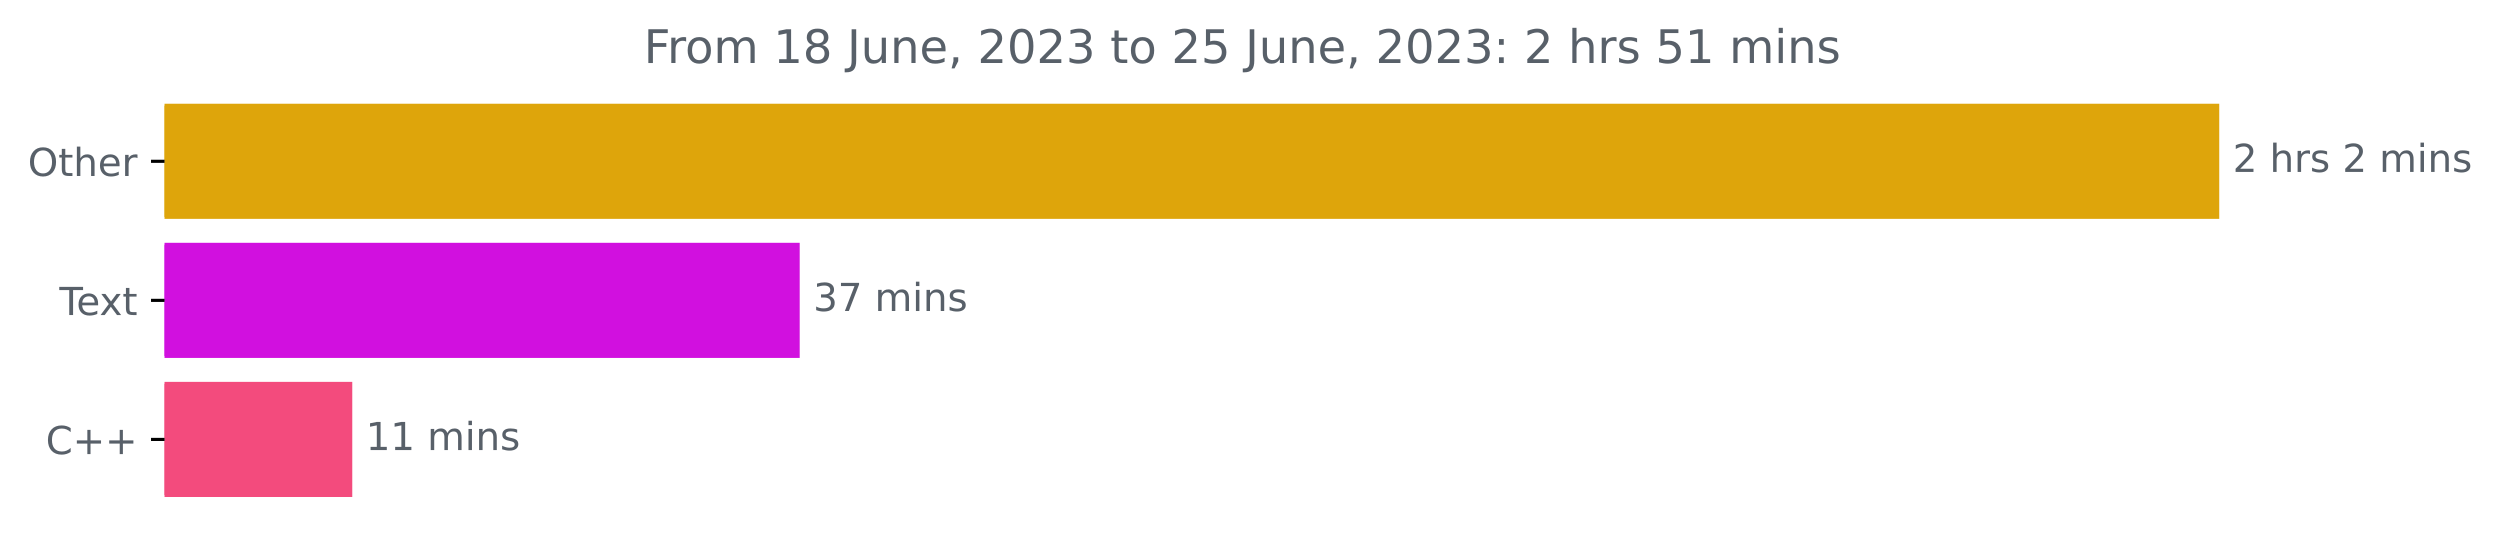
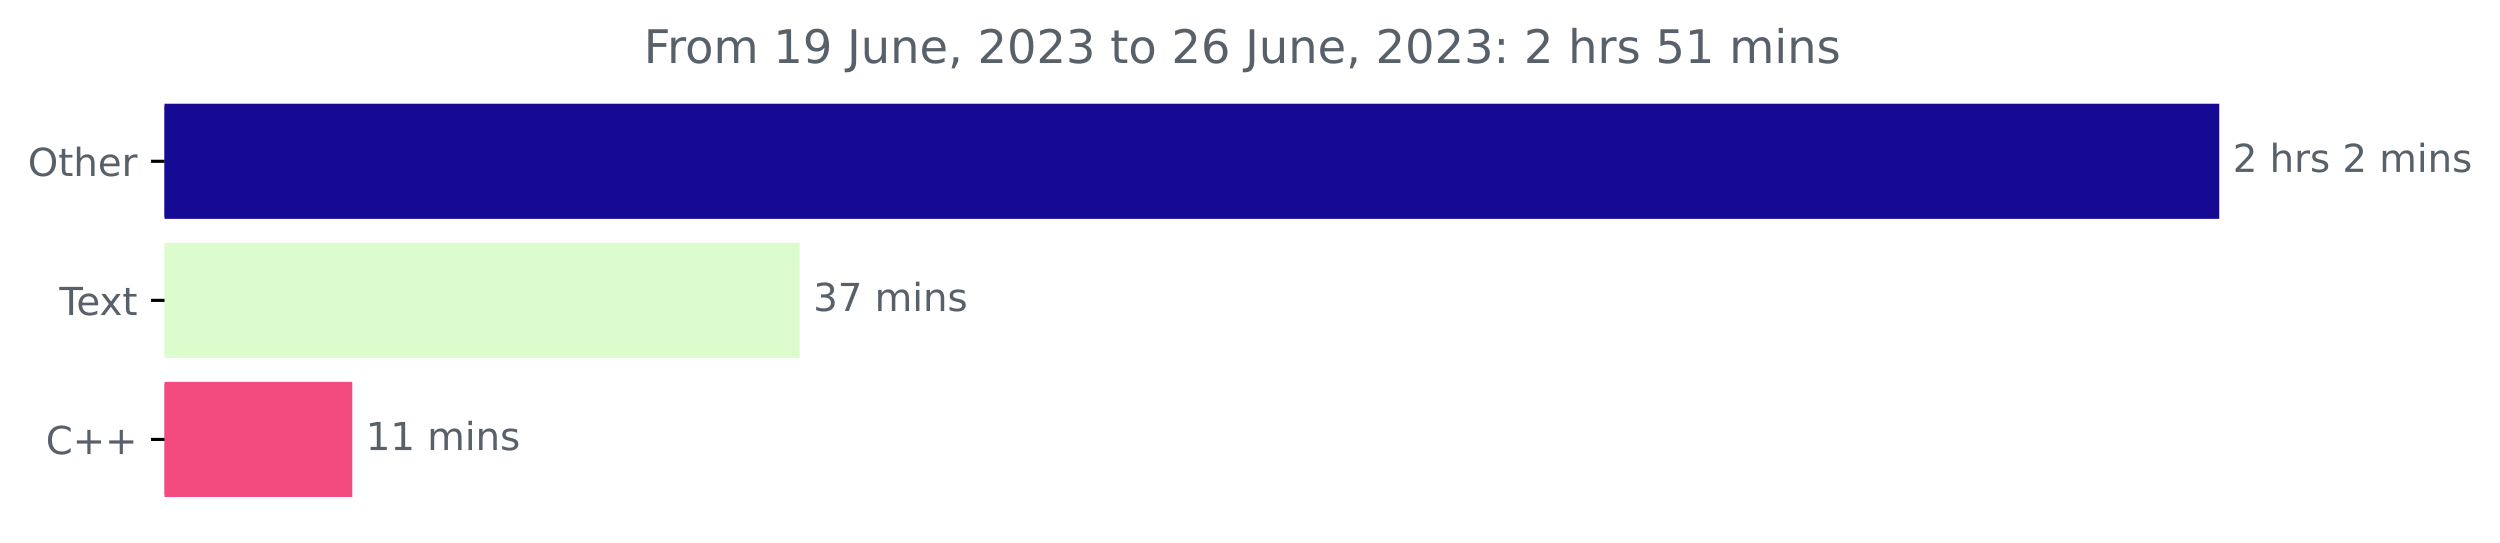
<svg xmlns="http://www.w3.org/2000/svg" xmlns:xlink="http://www.w3.org/1999/xlink" width="647.205pt" height="140.398pt" viewBox="0 0 647.205 140.398" version="1.1">
  <defs>
    <style type="text/css">*{stroke-linejoin: round; stroke-linecap: butt}</style>
  </defs>
  <g id="figure_1">
    <g id="patch_1">
      <path d="M 0 140.398  L 647.205 140.398  L 647.205 0  L 0 0  L 0 140.398  z " style="fill: none" />
    </g>
    <g id="axes_1">
      <g id="patch_2">
-         <path d="M 42.594 27.358  L 574.022 27.358  L 574.022 56.158  L 42.594 56.158  z " clip-path="url(#p7302ca1761)" style="fill: #dea50b; stroke: #dea50b; stroke-linejoin: miter" />
+         <path d="M 42.594 27.358  L 574.022 27.358  L 574.022 56.158  L 42.594 56.158  z " clip-path="url(#pf9ffdebfba)" style="fill: #160994; stroke: #160994; stroke-linejoin: miter" />
      </g>
      <g id="patch_3">
-         <path d="M 42.594 63.358  L 206.528 63.358  L 206.528 92.158  L 42.594 92.158  z " clip-path="url(#p7302ca1761)" style="fill: #d110df; stroke: #d110df; stroke-linejoin: miter" />
+         <path d="M 42.594 63.358  L 206.528 63.358  L 206.528 92.158  L 42.594 92.158  z " clip-path="url(#pf9ffdebfba)" style="fill: #dcfcce; stroke: #dcfcce; stroke-linejoin: miter" />
      </g>
      <g id="patch_4">
-         <path d="M 42.594 99.358  L 90.696 99.358  L 90.696 128.158  L 42.594 128.158  z " clip-path="url(#p7302ca1761)" style="fill: #f34b7d; stroke: #f34b7d; stroke-linejoin: miter" />
+         <path d="M 42.594 99.358  L 90.696 99.358  L 90.696 128.158  L 42.594 128.158  z " clip-path="url(#pf9ffdebfba)" style="fill: #f34b7d; stroke: #f34b7d; stroke-linejoin: miter" />
      </g>
      <g id="matplotlib.axis_1" />
      <g id="matplotlib.axis_2">
        <g id="ytick_1">
          <g id="line2d_1">
            <defs>
-               <path id="mc42d67ecc6" d="M 0 0  L -3.5 0  " style="stroke: #000000; stroke-width: 0.8" />
+               <path id="m6c430663d6" d="M 0 0  L -3.5 0  " style="stroke: #000000; stroke-width: 0.8" />
            </defs>
            <g>
-               <use xlink:href="#mc42d67ecc6" x="42.594" y="41.758" style="stroke: #000000; stroke-width: 0.8" />
+               <use xlink:href="#m6c430663d6" x="42.594" y="41.758" style="stroke: #000000; stroke-width: 0.8" />
            </g>
          </g>
          <g id="text_1">
            <g style="fill: #586069" transform="translate(7.2 45.55734)scale(0.1 -0.1)">
              <defs>
                <path id="DejaVuSans-4f" d="M 2522 4238  Q 1834 4238 1429 3725  Q 1025 3213 1025 2328  Q 1025 1447 1429 934  Q 1834 422 2522 422  Q 3209 422 3611 934  Q 4013 1447 4013 2328  Q 4013 3213 3611 3725  Q 3209 4238 2522 4238  z M 2522 4750  Q 3503 4750 4090 4092  Q 4678 3434 4678 2328  Q 4678 1225 4090 567  Q 3503 -91 2522 -91  Q 1538 -91 948 565  Q 359 1222 359 2328  Q 359 3434 948 4092  Q 1538 4750 2522 4750  z " transform="scale(0.015625)" />
                <path id="DejaVuSans-74" d="M 1172 4494  L 1172 3500  L 2356 3500  L 2356 3053  L 1172 3053  L 1172 1153  Q 1172 725 1289 603  Q 1406 481 1766 481  L 2356 481  L 2356 0  L 1766 0  Q 1100 0 847 248  Q 594 497 594 1153  L 594 3053  L 172 3053  L 172 3500  L 594 3500  L 594 4494  L 1172 4494  z " transform="scale(0.015625)" />
                <path id="DejaVuSans-68" d="M 3513 2113  L 3513 0  L 2938 0  L 2938 2094  Q 2938 2591 2744 2837  Q 2550 3084 2163 3084  Q 1697 3084 1428 2787  Q 1159 2491 1159 1978  L 1159 0  L 581 0  L 581 4863  L 1159 4863  L 1159 2956  Q 1366 3272 1645 3428  Q 1925 3584 2291 3584  Q 2894 3584 3203 3211  Q 3513 2838 3513 2113  z " transform="scale(0.015625)" />
                <path id="DejaVuSans-65" d="M 3597 1894  L 3597 1613  L 953 1613  Q 991 1019 1311 708  Q 1631 397 2203 397  Q 2534 397 2845 478  Q 3156 559 3463 722  L 3463 178  Q 3153 47 2828 -22  Q 2503 -91 2169 -91  Q 1331 -91 842 396  Q 353 884 353 1716  Q 353 2575 817 3079  Q 1281 3584 2069 3584  Q 2775 3584 3186 3129  Q 3597 2675 3597 1894  z M 3022 2063  Q 3016 2534 2758 2815  Q 2500 3097 2075 3097  Q 1594 3097 1305 2825  Q 1016 2553 972 2059  L 3022 2063  z " transform="scale(0.015625)" />
                <path id="DejaVuSans-72" d="M 2631 2963  Q 2534 3019 2420 3045  Q 2306 3072 2169 3072  Q 1681 3072 1420 2755  Q 1159 2438 1159 1844  L 1159 0  L 581 0  L 581 3500  L 1159 3500  L 1159 2956  Q 1341 3275 1631 3429  Q 1922 3584 2338 3584  Q 2397 3584 2469 3576  Q 2541 3569 2628 3553  L 2631 2963  z " transform="scale(0.015625)" />
              </defs>
              <use xlink:href="#DejaVuSans-4f" />
              <use xlink:href="#DejaVuSans-74" x="78.711" />
              <use xlink:href="#DejaVuSans-68" x="117.92" />
              <use xlink:href="#DejaVuSans-65" x="181.299" />
              <use xlink:href="#DejaVuSans-72" x="242.822" />
            </g>
          </g>
        </g>
        <g id="ytick_2">
          <g id="line2d_2">
            <g>
-               <use xlink:href="#mc42d67ecc6" x="42.594" y="77.758" style="stroke: #000000; stroke-width: 0.8" />
+               <use xlink:href="#m6c430663d6" x="42.594" y="77.758" style="stroke: #000000; stroke-width: 0.8" />
            </g>
          </g>
          <g id="text_2">
            <g style="fill: #586069" transform="translate(15.36875 81.55734)scale(0.1 -0.1)">
              <defs>
                <path id="DejaVuSans-54" d="M -19 4666  L 3928 4666  L 3928 4134  L 2272 4134  L 2272 0  L 1638 0  L 1638 4134  L -19 4134  L -19 4666  z " transform="scale(0.015625)" />
                <path id="DejaVuSans-78" d="M 3513 3500  L 2247 1797  L 3578 0  L 2900 0  L 1881 1375  L 863 0  L 184 0  L 1544 1831  L 300 3500  L 978 3500  L 1906 2253  L 2834 3500  L 3513 3500  z " transform="scale(0.015625)" />
              </defs>
              <use xlink:href="#DejaVuSans-54" />
              <use xlink:href="#DejaVuSans-65" x="44.084" />
              <use xlink:href="#DejaVuSans-78" x="103.857" />
              <use xlink:href="#DejaVuSans-74" x="163.037" />
            </g>
          </g>
        </g>
        <g id="ytick_3">
          <g id="line2d_3">
            <g>
-               <use xlink:href="#mc42d67ecc6" x="42.594" y="113.758" style="stroke: #000000; stroke-width: 0.8" />
+               <use xlink:href="#m6c430663d6" x="42.594" y="113.758" style="stroke: #000000; stroke-width: 0.8" />
            </g>
          </g>
          <g id="text_3">
            <g style="fill: #586069" transform="translate(11.85156 117.5573)scale(0.1 -0.1)">
              <defs>
                <path id="DejaVuSans-43" d="M 4122 4306  L 4122 3641  Q 3803 3938 3442 4084  Q 3081 4231 2675 4231  Q 1875 4231 1450 3742  Q 1025 3253 1025 2328  Q 1025 1406 1450 917  Q 1875 428 2675 428  Q 3081 428 3442 575  Q 3803 722 4122 1019  L 4122 359  Q 3791 134 3420 21  Q 3050 -91 2638 -91  Q 1578 -91 968 557  Q 359 1206 359 2328  Q 359 3453 968 4101  Q 1578 4750 2638 4750  Q 3056 4750 3426 4639  Q 3797 4528 4122 4306  z " transform="scale(0.015625)" />
                <path id="DejaVuSans-2b" d="M 2944 4013  L 2944 2272  L 4684 2272  L 4684 1741  L 2944 1741  L 2944 0  L 2419 0  L 2419 1741  L 678 1741  L 678 2272  L 2419 2272  L 2419 4013  L 2944 4013  z " transform="scale(0.015625)" />
              </defs>
              <use xlink:href="#DejaVuSans-43" />
              <use xlink:href="#DejaVuSans-2b" x="69.824" />
              <use xlink:href="#DejaVuSans-2b" x="153.613" />
            </g>
          </g>
        </g>
      </g>
      <g id="text_4">
        <g style="fill: #586069" transform="translate(578.0223 44.5175)scale(0.1 -0.1)">
          <defs>
            <path id="DejaVuSans-32" d="M 1228 531  L 3431 531  L 3431 0  L 469 0  L 469 531  Q 828 903 1448 1529  Q 2069 2156 2228 2338  Q 2531 2678 2651 2914  Q 2772 3150 2772 3378  Q 2772 3750 2511 3984  Q 2250 4219 1831 4219  Q 1534 4219 1204 4116  Q 875 4013 500 3803  L 500 4441  Q 881 4594 1212 4672  Q 1544 4750 1819 4750  Q 2544 4750 2975 4387  Q 3406 4025 3406 3419  Q 3406 3131 3298 2873  Q 3191 2616 2906 2266  Q 2828 2175 2409 1742  Q 1991 1309 1228 531  z " transform="scale(0.015625)" />
            <path id="DejaVuSans-20" transform="scale(0.015625)" />
            <path id="DejaVuSans-73" d="M 2834 3397  L 2834 2853  Q 2591 2978 2328 3040  Q 2066 3103 1784 3103  Q 1356 3103 1142 2972  Q 928 2841 928 2578  Q 928 2378 1081 2264  Q 1234 2150 1697 2047  L 1894 2003  Q 2506 1872 2764 1633  Q 3022 1394 3022 966  Q 3022 478 2636 193  Q 2250 -91 1575 -91  Q 1294 -91 989 -36  Q 684 19 347 128  L 347 722  Q 666 556 975 473  Q 1284 391 1588 391  Q 1994 391 2212 530  Q 2431 669 2431 922  Q 2431 1156 2273 1281  Q 2116 1406 1581 1522  L 1381 1569  Q 847 1681 609 1914  Q 372 2147 372 2553  Q 372 3047 722 3315  Q 1072 3584 1716 3584  Q 2034 3584 2315 3537  Q 2597 3491 2834 3397  z " transform="scale(0.015625)" />
            <path id="DejaVuSans-6d" d="M 3328 2828  Q 3544 3216 3844 3400  Q 4144 3584 4550 3584  Q 5097 3584 5394 3201  Q 5691 2819 5691 2113  L 5691 0  L 5113 0  L 5113 2094  Q 5113 2597 4934 2840  Q 4756 3084 4391 3084  Q 3944 3084 3684 2787  Q 3425 2491 3425 1978  L 3425 0  L 2847 0  L 2847 2094  Q 2847 2600 2669 2842  Q 2491 3084 2119 3084  Q 1678 3084 1418 2786  Q 1159 2488 1159 1978  L 1159 0  L 581 0  L 581 3500  L 1159 3500  L 1159 2956  Q 1356 3278 1631 3431  Q 1906 3584 2284 3584  Q 2666 3584 2933 3390  Q 3200 3197 3328 2828  z " transform="scale(0.015625)" />
            <path id="DejaVuSans-69" d="M 603 3500  L 1178 3500  L 1178 0  L 603 0  L 603 3500  z M 603 4863  L 1178 4863  L 1178 4134  L 603 4134  L 603 4863  z " transform="scale(0.015625)" />
            <path id="DejaVuSans-6e" d="M 3513 2113  L 3513 0  L 2938 0  L 2938 2094  Q 2938 2591 2744 2837  Q 2550 3084 2163 3084  Q 1697 3084 1428 2787  Q 1159 2491 1159 1978  L 1159 0  L 581 0  L 581 3500  L 1159 3500  L 1159 2956  Q 1366 3272 1645 3428  Q 1925 3584 2291 3584  Q 2894 3584 3203 3211  Q 3513 2838 3513 2113  z " transform="scale(0.015625)" />
          </defs>
          <use xlink:href="#DejaVuSans-32" />
          <use xlink:href="#DejaVuSans-20" x="63.623" />
          <use xlink:href="#DejaVuSans-68" x="95.41" />
          <use xlink:href="#DejaVuSans-72" x="158.789" />
          <use xlink:href="#DejaVuSans-73" x="199.902" />
          <use xlink:href="#DejaVuSans-20" x="252.002" />
          <use xlink:href="#DejaVuSans-32" x="283.789" />
          <use xlink:href="#DejaVuSans-20" x="347.412" />
          <use xlink:href="#DejaVuSans-6d" x="379.199" />
          <use xlink:href="#DejaVuSans-69" x="476.611" />
          <use xlink:href="#DejaVuSans-6e" x="504.395" />
          <use xlink:href="#DejaVuSans-73" x="567.773" />
        </g>
      </g>
      <g id="text_5">
        <g style="fill: #586069" transform="translate(210.5277 80.5175)scale(0.1 -0.1)">
          <defs>
            <path id="DejaVuSans-33" d="M 2597 2516  Q 3050 2419 3304 2112  Q 3559 1806 3559 1356  Q 3559 666 3084 287  Q 2609 -91 1734 -91  Q 1441 -91 1130 -33  Q 819 25 488 141  L 488 750  Q 750 597 1062 519  Q 1375 441 1716 441  Q 2309 441 2620 675  Q 2931 909 2931 1356  Q 2931 1769 2642 2001  Q 2353 2234 1838 2234  L 1294 2234  L 1294 2753  L 1863 2753  Q 2328 2753 2575 2939  Q 2822 3125 2822 3475  Q 2822 3834 2567 4026  Q 2313 4219 1838 4219  Q 1578 4219 1281 4162  Q 984 4106 628 3988  L 628 4550  Q 988 4650 1302 4700  Q 1616 4750 1894 4750  Q 2613 4750 3031 4423  Q 3450 4097 3450 3541  Q 3450 3153 3228 2886  Q 3006 2619 2597 2516  z " transform="scale(0.015625)" />
            <path id="DejaVuSans-37" d="M 525 4666  L 3525 4666  L 3525 4397  L 1831 0  L 1172 0  L 2766 4134  L 525 4134  L 525 4666  z " transform="scale(0.015625)" />
          </defs>
          <use xlink:href="#DejaVuSans-33" />
          <use xlink:href="#DejaVuSans-37" x="63.623" />
          <use xlink:href="#DejaVuSans-20" x="127.246" />
          <use xlink:href="#DejaVuSans-6d" x="159.033" />
          <use xlink:href="#DejaVuSans-69" x="256.445" />
          <use xlink:href="#DejaVuSans-6e" x="284.229" />
          <use xlink:href="#DejaVuSans-73" x="347.607" />
        </g>
      </g>
      <g id="text_6">
        <g style="fill: #586069" transform="translate(94.69592 116.5175)scale(0.1 -0.1)">
          <defs>
            <path id="DejaVuSans-31" d="M 794 531  L 1825 531  L 1825 4091  L 703 3866  L 703 4441  L 1819 4666  L 2450 4666  L 2450 531  L 3481 531  L 3481 0  L 794 0  L 794 531  z " transform="scale(0.015625)" />
          </defs>
          <use xlink:href="#DejaVuSans-31" />
          <use xlink:href="#DejaVuSans-31" x="63.623" />
          <use xlink:href="#DejaVuSans-20" x="127.246" />
          <use xlink:href="#DejaVuSans-6d" x="159.033" />
          <use xlink:href="#DejaVuSans-69" x="256.445" />
          <use xlink:href="#DejaVuSans-6e" x="284.229" />
          <use xlink:href="#DejaVuSans-73" x="347.607" />
        </g>
      </g>
      <g id="text_7">
        <g style="fill: #586069" transform="translate(166.6662 16.31812)scale(0.12 -0.12)">
          <defs>
            <path id="DejaVuSans-46" d="M 628 4666  L 3309 4666  L 3309 4134  L 1259 4134  L 1259 2759  L 3109 2759  L 3109 2228  L 1259 2228  L 1259 0  L 628 0  L 628 4666  z " transform="scale(0.015625)" />
            <path id="DejaVuSans-6f" d="M 1959 3097  Q 1497 3097 1228 2736  Q 959 2375 959 1747  Q 959 1119 1226 758  Q 1494 397 1959 397  Q 2419 397 2687 759  Q 2956 1122 2956 1747  Q 2956 2369 2687 2733  Q 2419 3097 1959 3097  z M 1959 3584  Q 2709 3584 3137 3096  Q 3566 2609 3566 1747  Q 3566 888 3137 398  Q 2709 -91 1959 -91  Q 1206 -91 779 398  Q 353 888 353 1747  Q 353 2609 779 3096  Q 1206 3584 1959 3584  z " transform="scale(0.015625)" />
-             <path id="DejaVuSans-38" d="M 2034 2216  Q 1584 2216 1326 1975  Q 1069 1734 1069 1313  Q 1069 891 1326 650  Q 1584 409 2034 409  Q 2484 409 2743 651  Q 3003 894 3003 1313  Q 3003 1734 2745 1975  Q 2488 2216 2034 2216  z M 1403 2484  Q 997 2584 770 2862  Q 544 3141 544 3541  Q 544 4100 942 4425  Q 1341 4750 2034 4750  Q 2731 4750 3128 4425  Q 3525 4100 3525 3541  Q 3525 3141 3298 2862  Q 3072 2584 2669 2484  Q 3125 2378 3379 2068  Q 3634 1759 3634 1313  Q 3634 634 3220 271  Q 2806 -91 2034 -91  Q 1263 -91 848 271  Q 434 634 434 1313  Q 434 1759 690 2068  Q 947 2378 1403 2484  z M 1172 3481  Q 1172 3119 1398 2916  Q 1625 2713 2034 2713  Q 2441 2713 2670 2916  Q 2900 3119 2900 3481  Q 2900 3844 2670 4047  Q 2441 4250 2034 4250  Q 1625 4250 1398 4047  Q 1172 3844 1172 3481  z " transform="scale(0.015625)" />
+             <path id="DejaVuSans-39" d="M 703 97  L 703 672  Q 941 559 1184 500  Q 1428 441 1663 441  Q 2288 441 2617 861  Q 2947 1281 2994 2138  Q 2813 1869 2534 1725  Q 2256 1581 1919 1581  Q 1219 1581 811 2004  Q 403 2428 403 3163  Q 403 3881 828 4315  Q 1253 4750 1959 4750  Q 2769 4750 3195 4129  Q 3622 3509 3622 2328  Q 3622 1225 3098 567  Q 2575 -91 1691 -91  Q 1453 -91 1209 -44  Q 966 3 703 97  z M 1959 2075  Q 2384 2075 2632 2365  Q 2881 2656 2881 3163  Q 2881 3666 2632 3958  Q 2384 4250 1959 4250  Q 1534 4250 1286 3958  Q 1038 3666 1038 3163  Q 1038 2656 1286 2365  Q 1534 2075 1959 2075  z " transform="scale(0.015625)" />
            <path id="DejaVuSans-4a" d="M 628 4666  L 1259 4666  L 1259 325  Q 1259 -519 939 -900  Q 619 -1281 -91 -1281  L -331 -1281  L -331 -750  L -134 -750  Q 284 -750 456 -515  Q 628 -281 628 325  L 628 4666  z " transform="scale(0.015625)" />
            <path id="DejaVuSans-75" d="M 544 1381  L 544 3500  L 1119 3500  L 1119 1403  Q 1119 906 1312 657  Q 1506 409 1894 409  Q 2359 409 2629 706  Q 2900 1003 2900 1516  L 2900 3500  L 3475 3500  L 3475 0  L 2900 0  L 2900 538  Q 2691 219 2414 64  Q 2138 -91 1772 -91  Q 1169 -91 856 284  Q 544 659 544 1381  z M 1991 3584  L 1991 3584  z " transform="scale(0.015625)" />
            <path id="DejaVuSans-2c" d="M 750 794  L 1409 794  L 1409 256  L 897 -744  L 494 -744  L 750 256  L 750 794  z " transform="scale(0.015625)" />
            <path id="DejaVuSans-30" d="M 2034 4250  Q 1547 4250 1301 3770  Q 1056 3291 1056 2328  Q 1056 1369 1301 889  Q 1547 409 2034 409  Q 2525 409 2770 889  Q 3016 1369 3016 2328  Q 3016 3291 2770 3770  Q 2525 4250 2034 4250  z M 2034 4750  Q 2819 4750 3233 4129  Q 3647 3509 3647 2328  Q 3647 1150 3233 529  Q 2819 -91 2034 -91  Q 1250 -91 836 529  Q 422 1150 422 2328  Q 422 3509 836 4129  Q 1250 4750 2034 4750  z " transform="scale(0.015625)" />
+             <path id="DejaVuSans-36" d="M 2113 2584  Q 1688 2584 1439 2293  Q 1191 2003 1191 1497  Q 1191 994 1439 701  Q 1688 409 2113 409  Q 2538 409 2786 701  Q 3034 994 3034 1497  Q 3034 2003 2786 2293  Q 2538 2584 2113 2584  z M 3366 4563  L 3366 3988  Q 3128 4100 2886 4159  Q 2644 4219 2406 4219  Q 1781 4219 1451 3797  Q 1122 3375 1075 2522  Q 1259 2794 1537 2939  Q 1816 3084 2150 3084  Q 2853 3084 3261 2657  Q 3669 2231 3669 1497  Q 3669 778 3244 343  Q 2819 -91 2113 -91  Q 1303 -91 875 529  Q 447 1150 447 2328  Q 447 3434 972 4092  Q 1497 4750 2381 4750  Q 2619 4750 2861 4703  Q 3103 4656 3366 4563  z " transform="scale(0.015625)" />
+             <path id="DejaVuSans-3a" d="M 750 794  L 1409 794  L 1409 0  L 750 0  L 750 794  z M 750 3309  L 1409 3309  L 1409 2516  L 750 2516  L 750 3309  z " transform="scale(0.015625)" />
            <path id="DejaVuSans-35" d="M 691 4666  L 3169 4666  L 3169 4134  L 1269 4134  L 1269 2991  Q 1406 3038 1543 3061  Q 1681 3084 1819 3084  Q 2600 3084 3056 2656  Q 3513 2228 3513 1497  Q 3513 744 3044 326  Q 2575 -91 1722 -91  Q 1428 -91 1123 -41  Q 819 9 494 109  L 494 744  Q 775 591 1075 516  Q 1375 441 1709 441  Q 2250 441 2565 725  Q 2881 1009 2881 1497  Q 2881 1984 2565 2268  Q 2250 2553 1709 2553  Q 1456 2553 1204 2497  Q 953 2441 691 2322  L 691 4666  z " transform="scale(0.015625)" />
-             <path id="DejaVuSans-3a" d="M 750 794  L 1409 794  L 1409 0  L 750 0  L 750 794  z M 750 3309  L 1409 3309  L 1409 2516  L 750 2516  L 750 3309  z " transform="scale(0.015625)" />
          </defs>
          <use xlink:href="#DejaVuSans-46" />
          <use xlink:href="#DejaVuSans-72" x="50.27" />
          <use xlink:href="#DejaVuSans-6f" x="89.133" />
          <use xlink:href="#DejaVuSans-6d" x="150.314" />
          <use xlink:href="#DejaVuSans-20" x="247.727" />
          <use xlink:href="#DejaVuSans-31" x="279.514" />
-           <use xlink:href="#DejaVuSans-38" x="343.137" />
+           <use xlink:href="#DejaVuSans-39" x="343.137" />
          <use xlink:href="#DejaVuSans-20" x="406.76" />
          <use xlink:href="#DejaVuSans-4a" x="438.547" />
          <use xlink:href="#DejaVuSans-75" x="468.039" />
          <use xlink:href="#DejaVuSans-6e" x="531.418" />
          <use xlink:href="#DejaVuSans-65" x="594.797" />
          <use xlink:href="#DejaVuSans-2c" x="656.32" />
          <use xlink:href="#DejaVuSans-20" x="688.107" />
          <use xlink:href="#DejaVuSans-32" x="719.895" />
          <use xlink:href="#DejaVuSans-30" x="783.518" />
          <use xlink:href="#DejaVuSans-32" x="847.141" />
          <use xlink:href="#DejaVuSans-33" x="910.764" />
          <use xlink:href="#DejaVuSans-20" x="974.387" />
          <use xlink:href="#DejaVuSans-74" x="1006.174" />
          <use xlink:href="#DejaVuSans-6f" x="1045.383" />
          <use xlink:href="#DejaVuSans-20" x="1106.564" />
          <use xlink:href="#DejaVuSans-32" x="1138.352" />
-           <use xlink:href="#DejaVuSans-35" x="1201.975" />
+           <use xlink:href="#DejaVuSans-36" x="1201.975" />
          <use xlink:href="#DejaVuSans-20" x="1265.598" />
          <use xlink:href="#DejaVuSans-4a" x="1297.385" />
          <use xlink:href="#DejaVuSans-75" x="1326.877" />
          <use xlink:href="#DejaVuSans-6e" x="1390.256" />
          <use xlink:href="#DejaVuSans-65" x="1453.635" />
          <use xlink:href="#DejaVuSans-2c" x="1515.158" />
          <use xlink:href="#DejaVuSans-20" x="1546.945" />
          <use xlink:href="#DejaVuSans-32" x="1578.732" />
          <use xlink:href="#DejaVuSans-30" x="1642.355" />
          <use xlink:href="#DejaVuSans-32" x="1705.979" />
          <use xlink:href="#DejaVuSans-33" x="1769.602" />
          <use xlink:href="#DejaVuSans-3a" x="1833.225" />
          <use xlink:href="#DejaVuSans-20" x="1866.916" />
          <use xlink:href="#DejaVuSans-32" x="1898.703" />
          <use xlink:href="#DejaVuSans-20" x="1962.326" />
          <use xlink:href="#DejaVuSans-68" x="1994.113" />
          <use xlink:href="#DejaVuSans-72" x="2057.492" />
          <use xlink:href="#DejaVuSans-73" x="2098.605" />
          <use xlink:href="#DejaVuSans-20" x="2150.705" />
          <use xlink:href="#DejaVuSans-35" x="2182.492" />
          <use xlink:href="#DejaVuSans-31" x="2246.115" />
          <use xlink:href="#DejaVuSans-20" x="2309.738" />
          <use xlink:href="#DejaVuSans-6d" x="2341.525" />
          <use xlink:href="#DejaVuSans-69" x="2438.938" />
          <use xlink:href="#DejaVuSans-6e" x="2466.721" />
          <use xlink:href="#DejaVuSans-73" x="2530.1" />
        </g>
      </g>
    </g>
  </g>
  <defs>
-     <clipPath id="p7302ca1761">
+     <clipPath id="pf9ffdebfba">
      <rect x="42.594" y="22.318" width="558" height="110.88" />
    </clipPath>
  </defs>
</svg>
